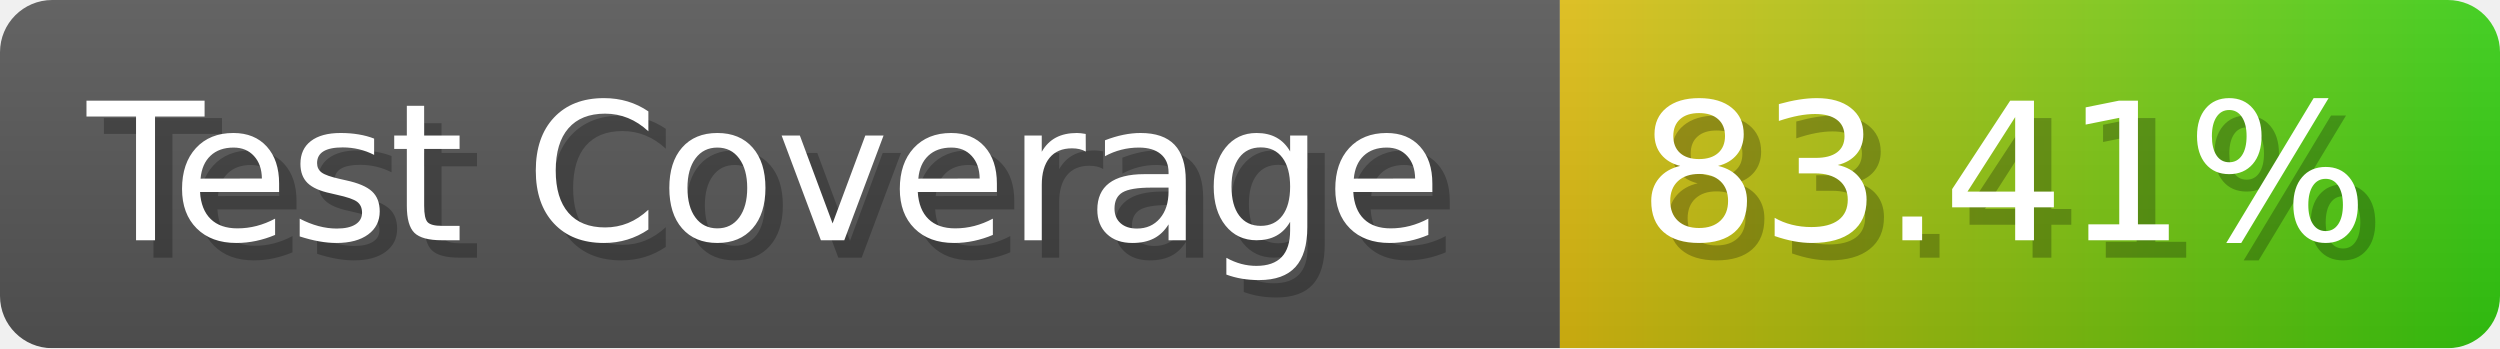
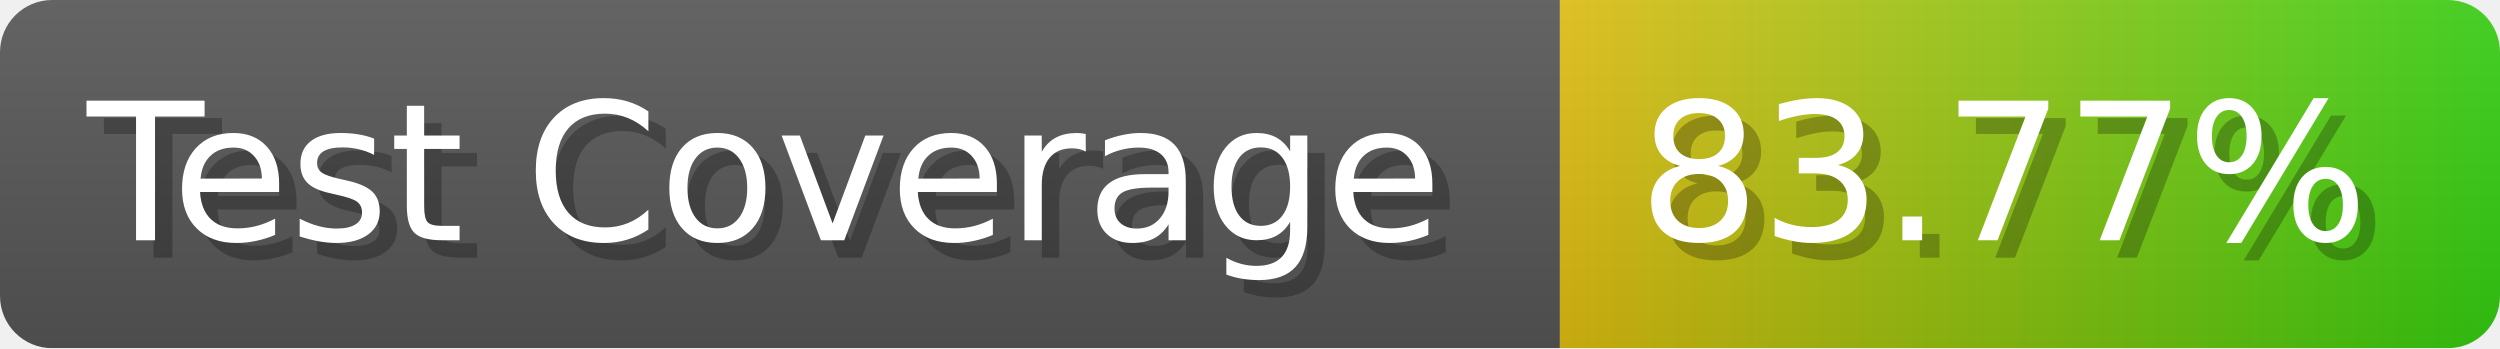
- <svg xmlns="http://www.w3.org/2000/svg" width="143.6" height="20" viewBox="0 0 1436 200" role="img" aria-label="Test Coverage: 83.41%">
+ <svg xmlns="http://www.w3.org/2000/svg" width="143.6" height="20" viewBox="0 0 1436 200" role="img" aria-label="Test Coverage: 83.77%">
  <linearGradient id="a" x2="0" y2="100%">
    <stop offset="0" stop-opacity=".1" stop-color="#EEE" />
    <stop offset="1" stop-opacity=".1" />
  </linearGradient>
  <mask id="m">
    <rect width="1436" height="200" rx="30" fill="#FFF" />
  </mask>
  <g mask="url(#m)">
    <rect width="896" height="200" fill="#555" />
    <rect width="540" height="200" fill="url(#x)" x="896" />
    <rect width="1436" height="200" fill="url(#a)" />
  </g>
  <g aria-hidden="true" fill="#fff" text-anchor="start" font-family="Verdana,DejaVu Sans,sans-serif" font-size="110">
    <text x="60" y="148" textLength="796" fill="#000" opacity="0.25">Test Coverage</text>
    <text x="50" y="138" textLength="796">Test Coverage</text>
-     <text x="951" y="148" textLength="440" fill="#000" opacity="0.25">83.41%</text>
-     <text x="941" y="138" textLength="440">83.41%</text>
+     <text x="951" y="148" textLength="440" fill="#000" opacity="0.25">83.77%</text>
+     <text x="941" y="138" textLength="440">83.77%</text>
  </g>
  <linearGradient id="x" x1="0%" y1="0%" x2="100%" y2="0%">
    <stop offset="0%" style="stop-color:#DB1" />
    <stop offset="100%" style="stop-color:#3C1" />
  </linearGradient>
</svg>
